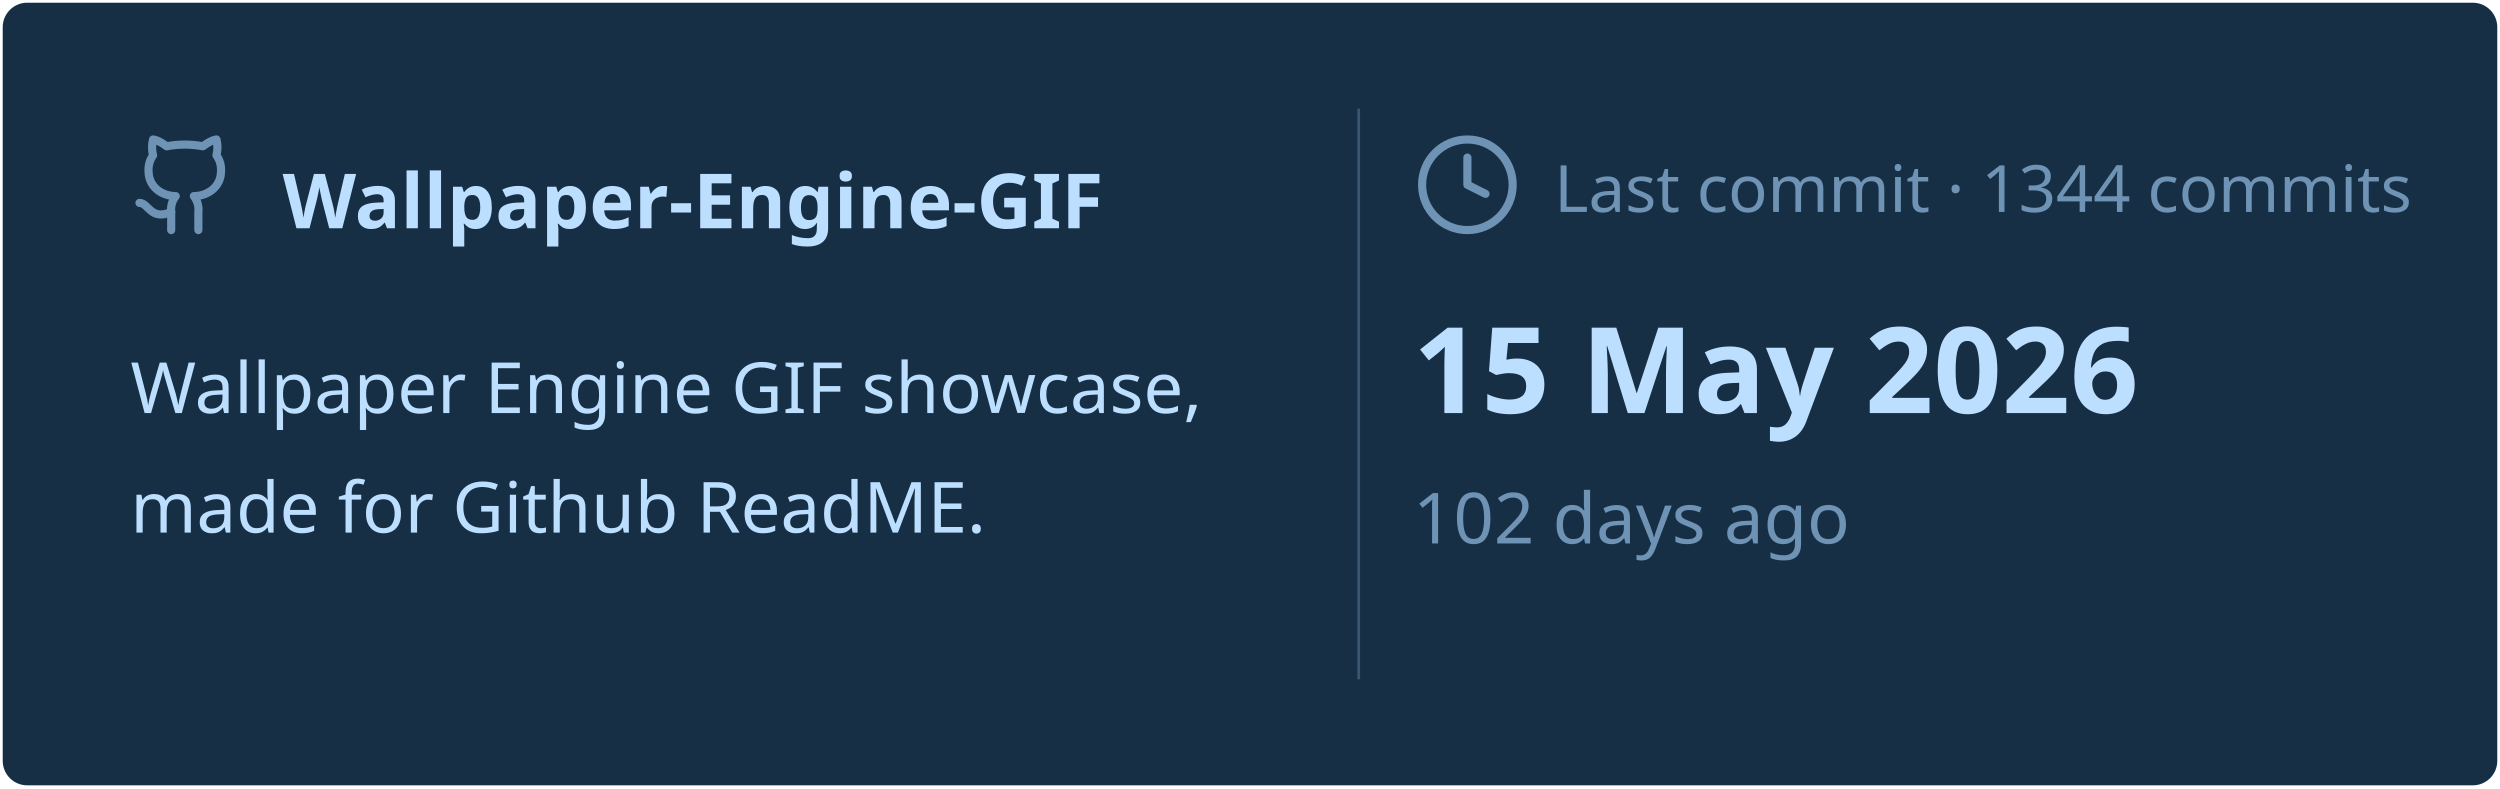
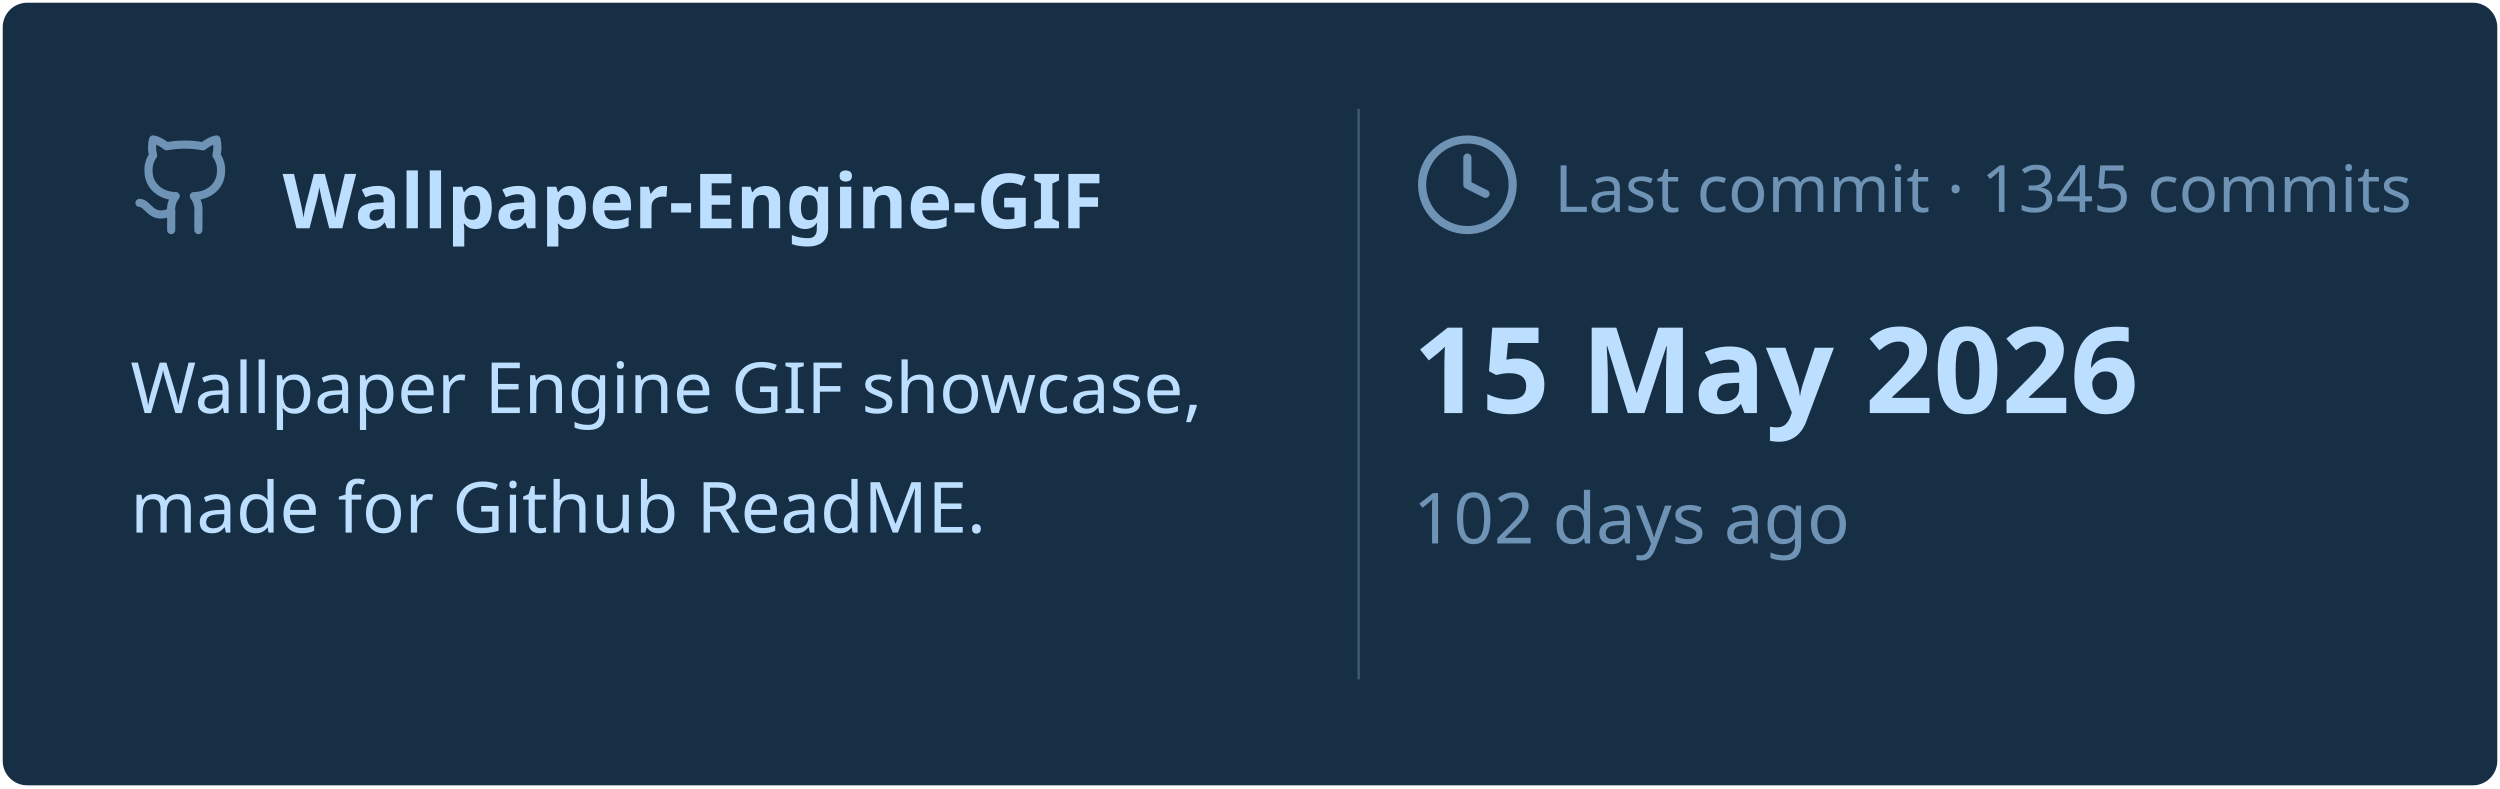
<svg xmlns="http://www.w3.org/2000/svg" viewBox="0 0 460 145" width="460px" height="145px">
  <rect stroke="#000000" stroke-opacity="0" fill="#172F45" rx="4.5" x="0.5" y="0.5" width="459" height="144" />
  <g transform="translate(24, 42)">
    <svg x="0" y="-18" width="20" height="20" viewBox="0 0 24 24" fill="none" stroke="#6E93B5" stroke-width="1.8" stroke-linecap="round" stroke-linejoin="round">
      <path d="M15 22v-4a4.8 4.8 0 0 0-1-3.5c3 0 6-2 6-5.5.08-1.25-.27-2.48-1-3.5.28-1.15.28-2.35 0-3.5 0 0-1 0-3 1.5-2.64-.5-5.36-.5-8 0C6 2 5 2 5 2c-.3 1.15-.3 2.35 0 3.5A5.403 5.403 0 0 0 4 9c0 3.5 3 5.5 6 5.5-.39.49-.68 1.05-.85 1.65-.17.6-.22 1.23-.15 1.85v4" />
      <path d="M9 18c-4.51 2-5-2-7-2" />
    </svg>
    <text x="28" y="0" font-family="&quot;Segoe UI&quot;, Ubuntu, sans-serif" font-size="14" font-weight="700" fill="#BDDFFF">Wallpaper-Engine-GIF</text>
  </g>
  <text x="24" y="76" font-family="&quot;Segoe UI&quot;, Ubuntu, sans-serif" font-size="13" font-weight="400" fill="#BDDFFF">Wallpaper Engine GIF showcase,</text>
  <text x="24" y="98" font-family="&quot;Segoe UI&quot;, Ubuntu, sans-serif" font-size="13" font-weight="400" fill="#BDDFFF">made for Github ReadME.</text>
  <line x1="250" y1="20" x2="250" y2="125" stroke="#6E93B5" stroke-width="0.5" stroke-opacity="0.4" />
  <svg x="260" y="24" width="20" height="20" viewBox="0 0 24 24" fill="none" stroke="#6E93B5" stroke-width="1.8" stroke-linecap="round" stroke-linejoin="round">
    <circle cx="12" cy="12" r="10" />
    <polyline points="12 6 12 12 16 14" />
  </svg>
-   <text x="286" y="39" font-family="&quot;Segoe UI&quot;, Ubuntu, sans-serif" font-size="12" font-weight="400" fill="#6E93B5">Last commit · 1344 commits</text>
+   <text x="286" y="39" font-family="&quot;Segoe UI&quot;, Ubuntu, sans-serif" font-size="12" font-weight="400" fill="#6E93B5">Last commit · 1345 commits</text>
  <text x="260" y="76" font-family="&quot;Segoe UI&quot;, Ubuntu, sans-serif" font-size="22" font-weight="700" fill="#BDDFFF">15 May 2026</text>
  <text x="260" y="100" font-family="&quot;Segoe UI&quot;, Ubuntu, sans-serif" font-size="13" font-weight="400" fill="#6E93B5">102 days ago</text>
</svg>
